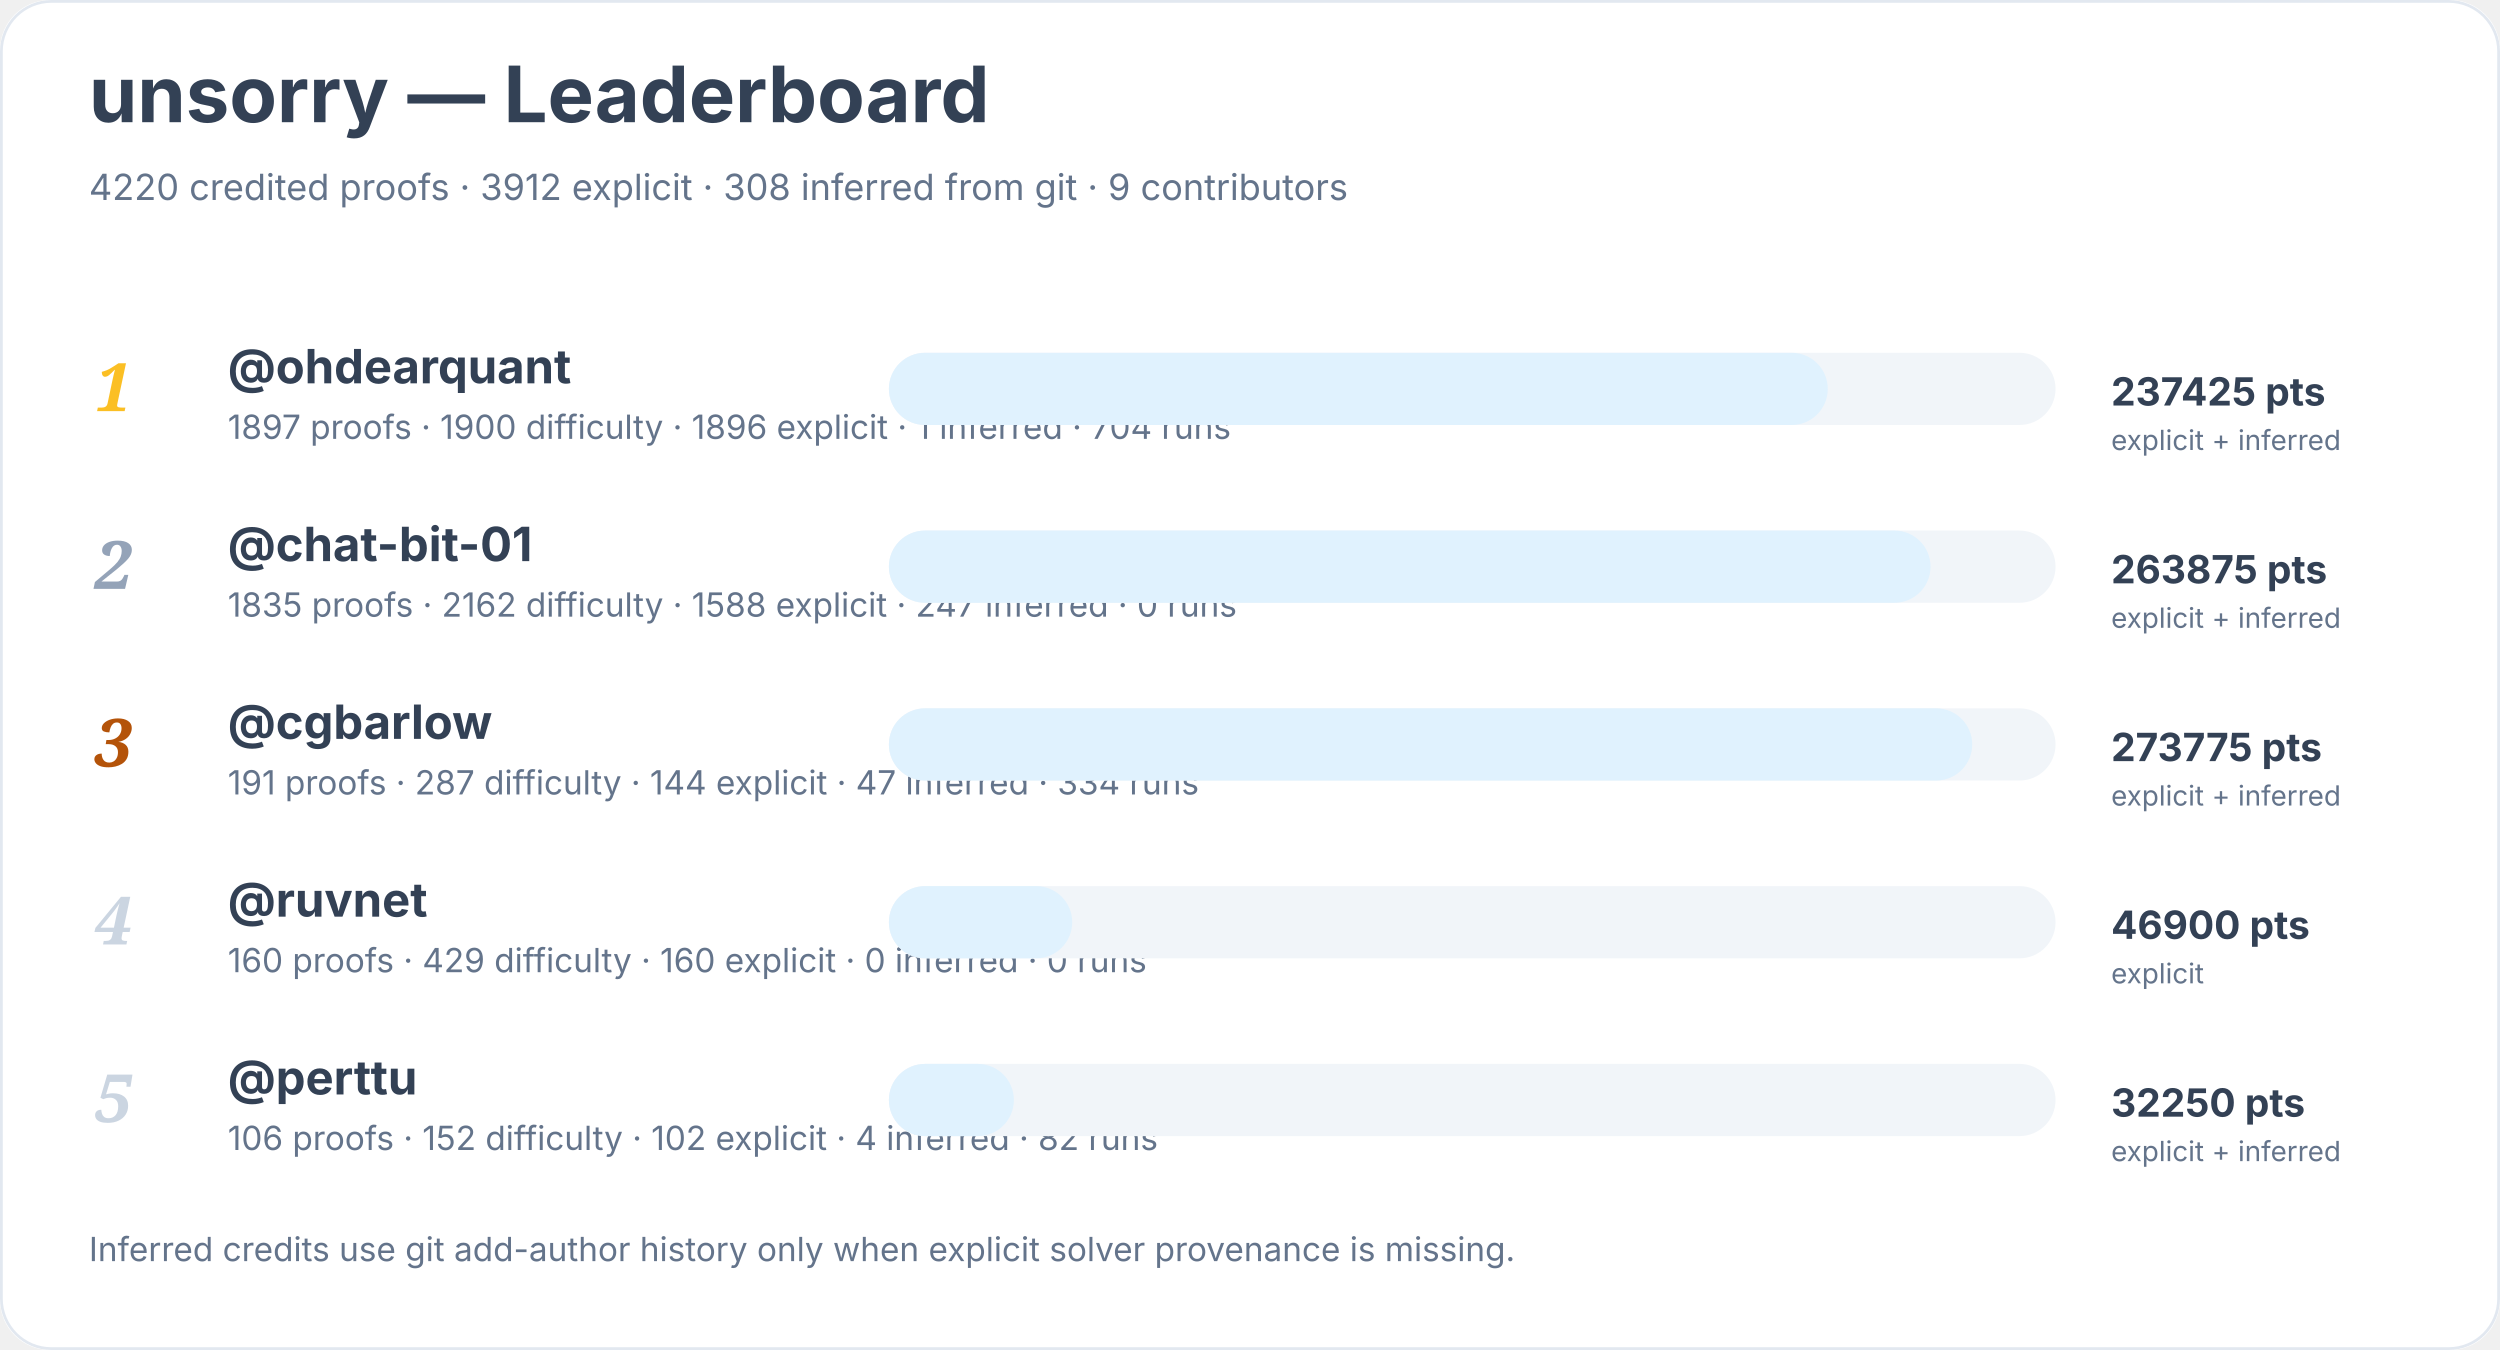
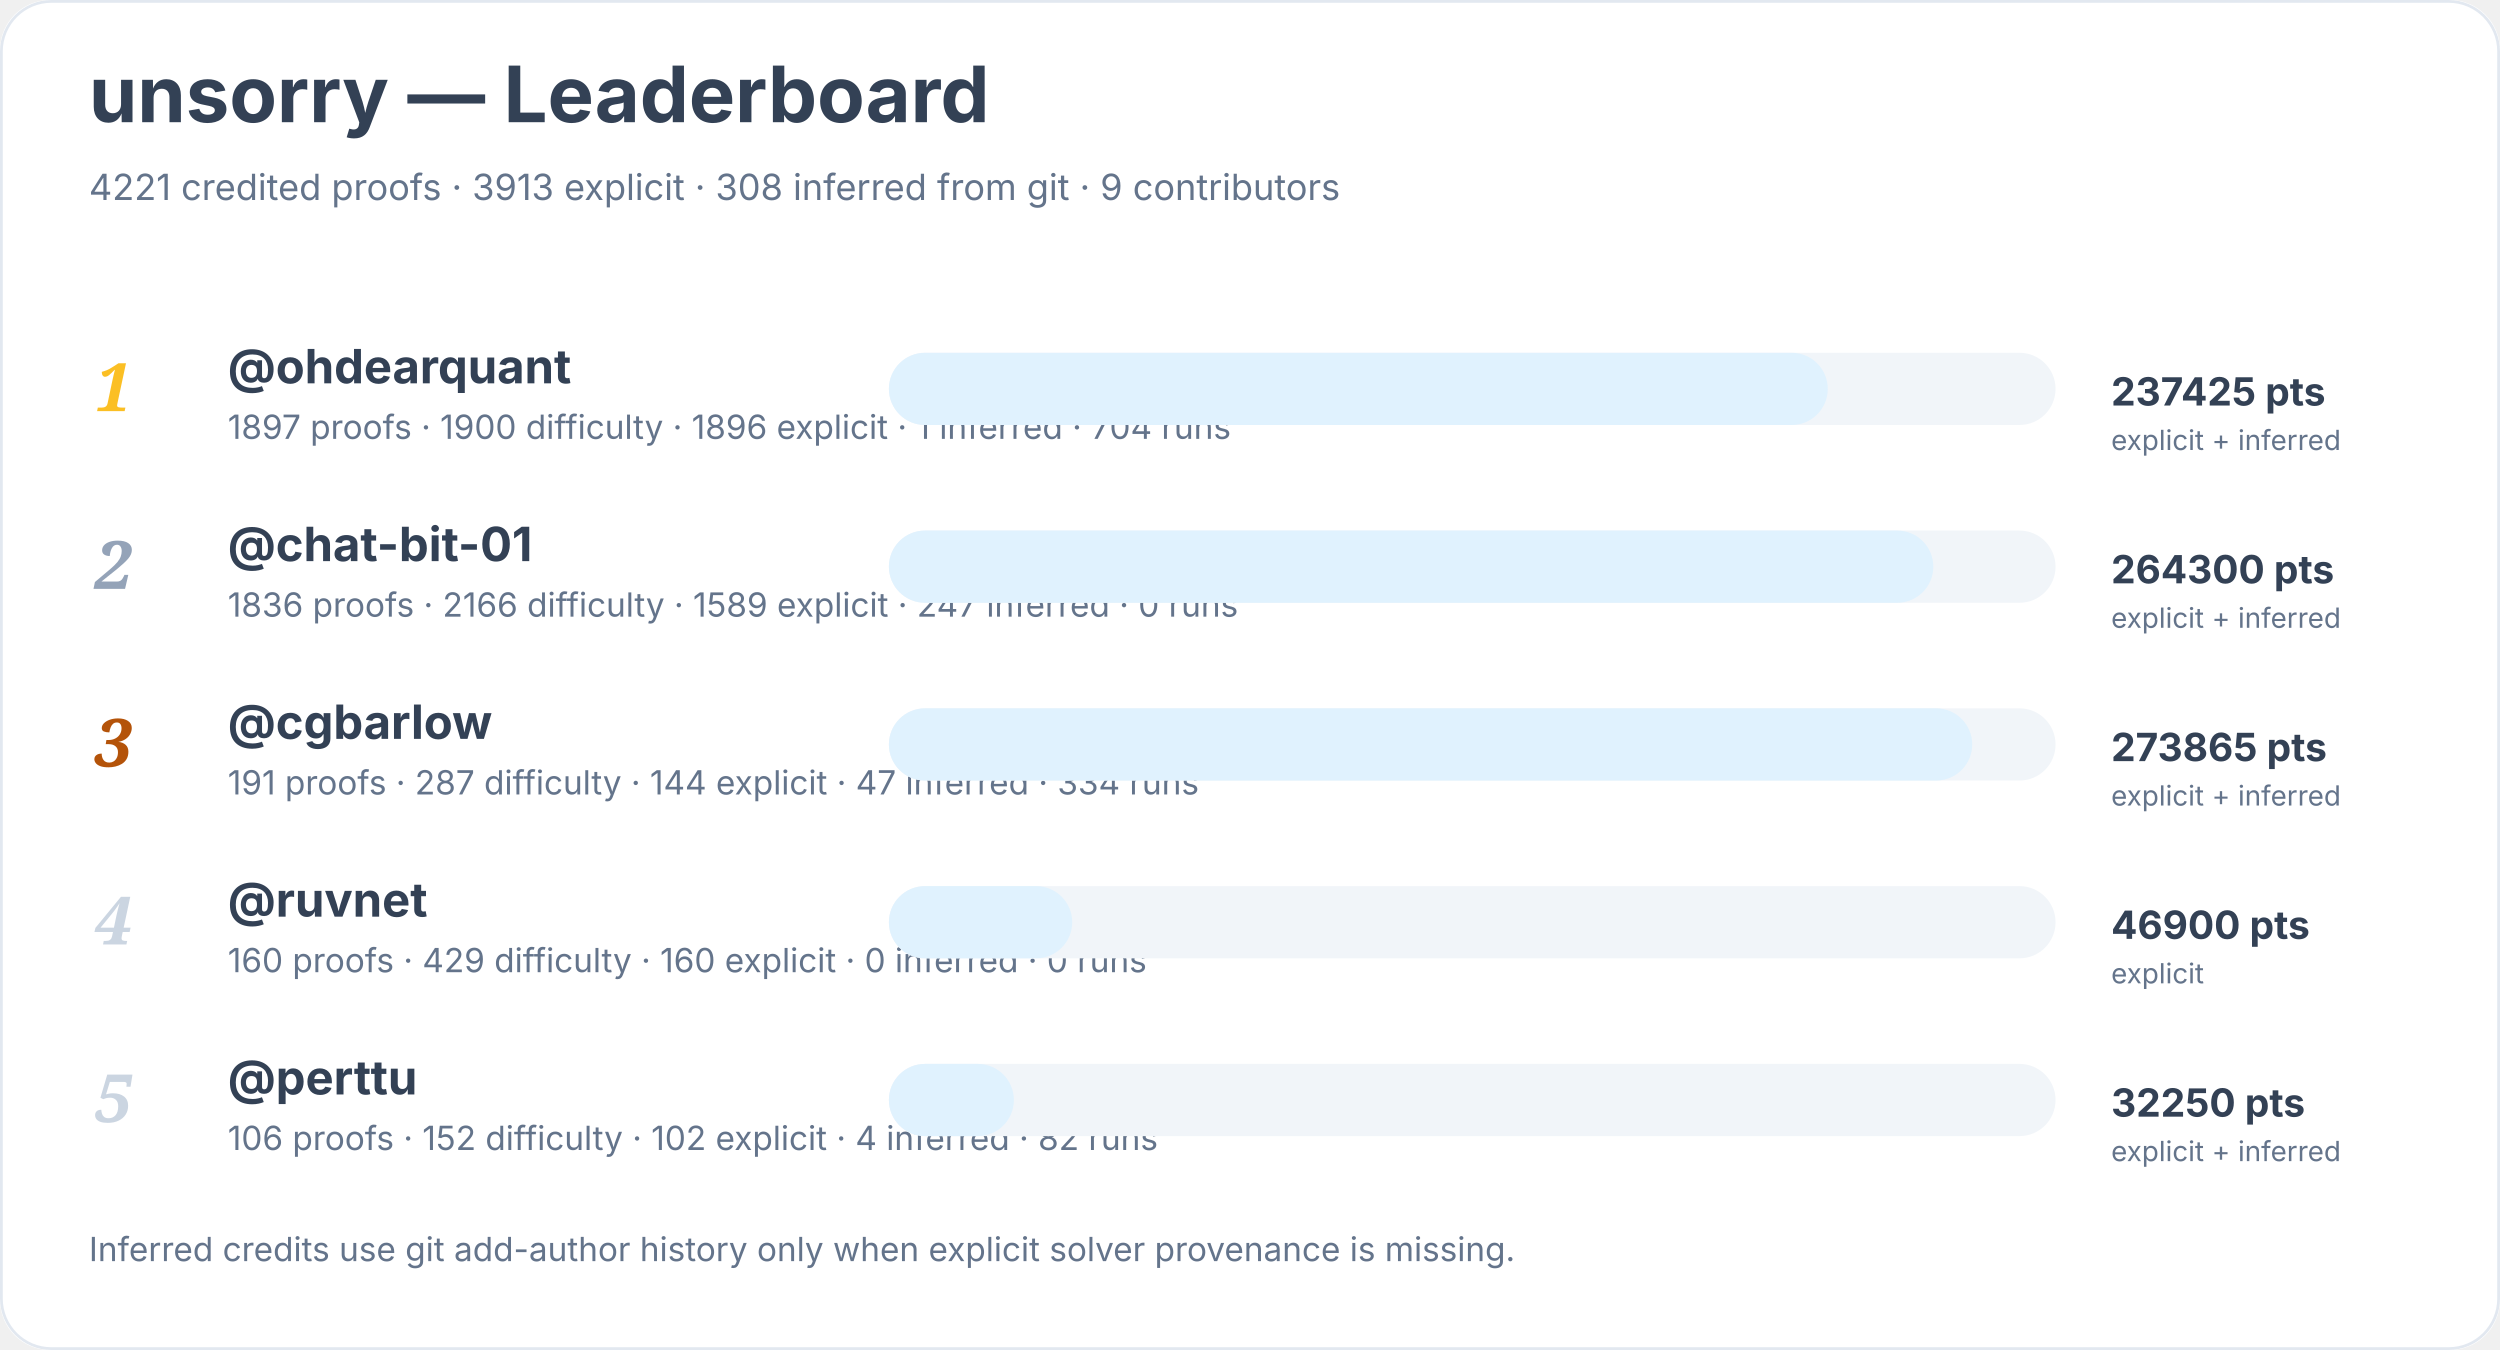
<svg xmlns="http://www.w3.org/2000/svg" width="900" height="486" viewBox="0 0 900 486" role="img" aria-labelledby="title desc">
  <rect width="900" height="100%" rx="18" fill="#ffffff" />
  <rect x="0.5" y="0.5" width="899" height="485" rx="18" fill="none" stroke="#e2e8f0" />
  <text x="32" y="44" font-family="Inter, system-ui, sans-serif" font-size="28" font-weight="700" fill="#334155">unsorry — Leaderboard</text>
-   <text x="32" y="72" font-family="Inter, system-ui, sans-serif" font-size="13" fill="#64748b">4220 credited proofs · 3912 explicit · 308 inferred from git · 9 contributors</text>
+   <text x="32" y="72" font-family="Inter, system-ui, sans-serif" font-size="13" fill="#64748b">4221 credited proofs · 3913 explicit · 308 inferred from git · 9 contributors</text>
  <text x="34" y="148" font-family="Georgia, serif" font-size="24" font-style="italic" font-weight="700" fill="#fbbf24">1</text>
  <a href="https://github.com/ohdearquant">
    <text x="82" y="138" font-family="Inter, system-ui, sans-serif" font-size="17" font-weight="650" fill="#334155">@ohdearquant</text>
  </a>
  <text x="82" y="158" font-family="Inter, system-ui, sans-serif" font-size="12" fill="#64748b">1897 proofs · 1900 difficulty · 1896 explicit · 1 inferred · 704 runs</text>
  <rect x="320" y="127" width="420" height="26" rx="13" fill="#f1f5f9" />
  <rect x="320" y="127" width="338" height="26" rx="13" fill="#e0f2fe" />
  <text x="760" y="146" font-family="Inter, system-ui, sans-serif" font-size="14" font-weight="700" fill="#334155">237425 pts</text>
  <text x="760" y="162" font-family="Inter, system-ui, sans-serif" font-size="10" fill="#64748b">explicit + inferred</text>
  <text x="34" y="212" font-family="Georgia, serif" font-size="24" font-style="italic" font-weight="700" fill="#94a3b8">2</text>
  <a href="https://github.com/chat-bit-01">
    <text x="82" y="202" font-family="Inter, system-ui, sans-serif" font-size="17" font-weight="650" fill="#334155">@chat-bit-01</text>
  </a>
-   <text x="82" y="222" font-family="Inter, system-ui, sans-serif" font-size="12" fill="#64748b">1835 proofs · 2162 difficulty · 1588 explicit · 247 inferred · 0 runs</text>
+   <text x="82" y="222" font-family="Inter, system-ui, sans-serif" font-size="12" fill="#64748b">1836 proofs · 2166 difficulty · 1589 explicit · 247 inferred · 0 runs</text>
  <rect x="320" y="191" width="420" height="26" rx="13" fill="#f1f5f9" />
-   <rect x="320" y="191" width="375" height="26" rx="13" fill="#e0f2fe" />
-   <text x="760" y="210" font-family="Inter, system-ui, sans-serif" font-size="14" font-weight="700" fill="#334155">263875 pts</text>
+   <rect x="320" y="191" width="376" height="26" rx="13" fill="#e0f2fe" />
+   <text x="760" y="210" font-family="Inter, system-ui, sans-serif" font-size="14" font-weight="700" fill="#334155">264300 pts</text>
  <text x="760" y="226" font-family="Inter, system-ui, sans-serif" font-size="10" fill="#64748b">explicit + inferred</text>
  <text x="34" y="276" font-family="Georgia, serif" font-size="24" font-style="italic" font-weight="700" fill="#b45309">3</text>
  <a href="https://github.com/cgbarlow">
    <text x="82" y="266" font-family="Inter, system-ui, sans-serif" font-size="17" font-weight="650" fill="#334155">@cgbarlow</text>
  </a>
  <text x="82" y="286" font-family="Inter, system-ui, sans-serif" font-size="12" fill="#64748b">191 proofs · 287 difficulty · 144 explicit · 47 inferred · 334 runs</text>
  <rect x="320" y="255" width="420" height="26" rx="13" fill="#f1f5f9" />
  <rect x="320" y="255" width="390" height="26" rx="13" fill="#e0f2fe" />
-   <text x="760" y="274" font-family="Inter, system-ui, sans-serif" font-size="14" font-weight="700" fill="#334155">273775 pts</text>
+   <text x="760" y="274" font-family="Inter, system-ui, sans-serif" font-size="14" font-weight="700" fill="#334155">273865 pts</text>
  <text x="760" y="290" font-family="Inter, system-ui, sans-serif" font-size="10" fill="#64748b">explicit + inferred</text>
  <text x="34" y="340" font-family="Georgia, serif" font-size="24" font-style="italic" font-weight="700" fill="#cbd5e1">4</text>
  <a href="https://github.com/ruvnet">
    <text x="82" y="330" font-family="Inter, system-ui, sans-serif" font-size="17" font-weight="650" fill="#334155">@ruvnet</text>
  </a>
  <text x="82" y="350" font-family="Inter, system-ui, sans-serif" font-size="12" fill="#64748b">160 proofs · 429 difficulty · 160 explicit · 0 inferred · 0 runs</text>
  <rect x="320" y="319" width="420" height="26" rx="13" fill="#f1f5f9" />
  <rect x="320" y="319" width="66" height="26" rx="13" fill="#e0f2fe" />
  <text x="760" y="338" font-family="Inter, system-ui, sans-serif" font-size="14" font-weight="700" fill="#334155">46900 pts</text>
  <text x="760" y="354" font-family="Inter, system-ui, sans-serif" font-size="10" fill="#64748b">explicit</text>
  <text x="34" y="404" font-family="Georgia, serif" font-size="24" font-style="italic" font-weight="700" fill="#cbd5e1">5</text>
  <a href="https://github.com/perttu">
    <text x="82" y="394" font-family="Inter, system-ui, sans-serif" font-size="17" font-weight="650" fill="#334155">@perttu</text>
  </a>
  <text x="82" y="414" font-family="Inter, system-ui, sans-serif" font-size="12" fill="#64748b">106 proofs · 152 difficulty · 102 explicit · 4 inferred · 82 runs</text>
  <rect x="320" y="383" width="420" height="26" rx="13" fill="#f1f5f9" />
  <rect x="320" y="383" width="45" height="26" rx="13" fill="#e0f2fe" />
  <text x="760" y="402" font-family="Inter, system-ui, sans-serif" font-size="14" font-weight="700" fill="#334155">32250 pts</text>
  <text x="760" y="418" font-family="Inter, system-ui, sans-serif" font-size="10" fill="#64748b">explicit + inferred</text>
  <text x="32" y="454" font-family="Inter, system-ui, sans-serif" font-size="12" fill="#64748b">Inferred credits use git add-author history only when explicit solver provenance is missing.</text>
</svg>
